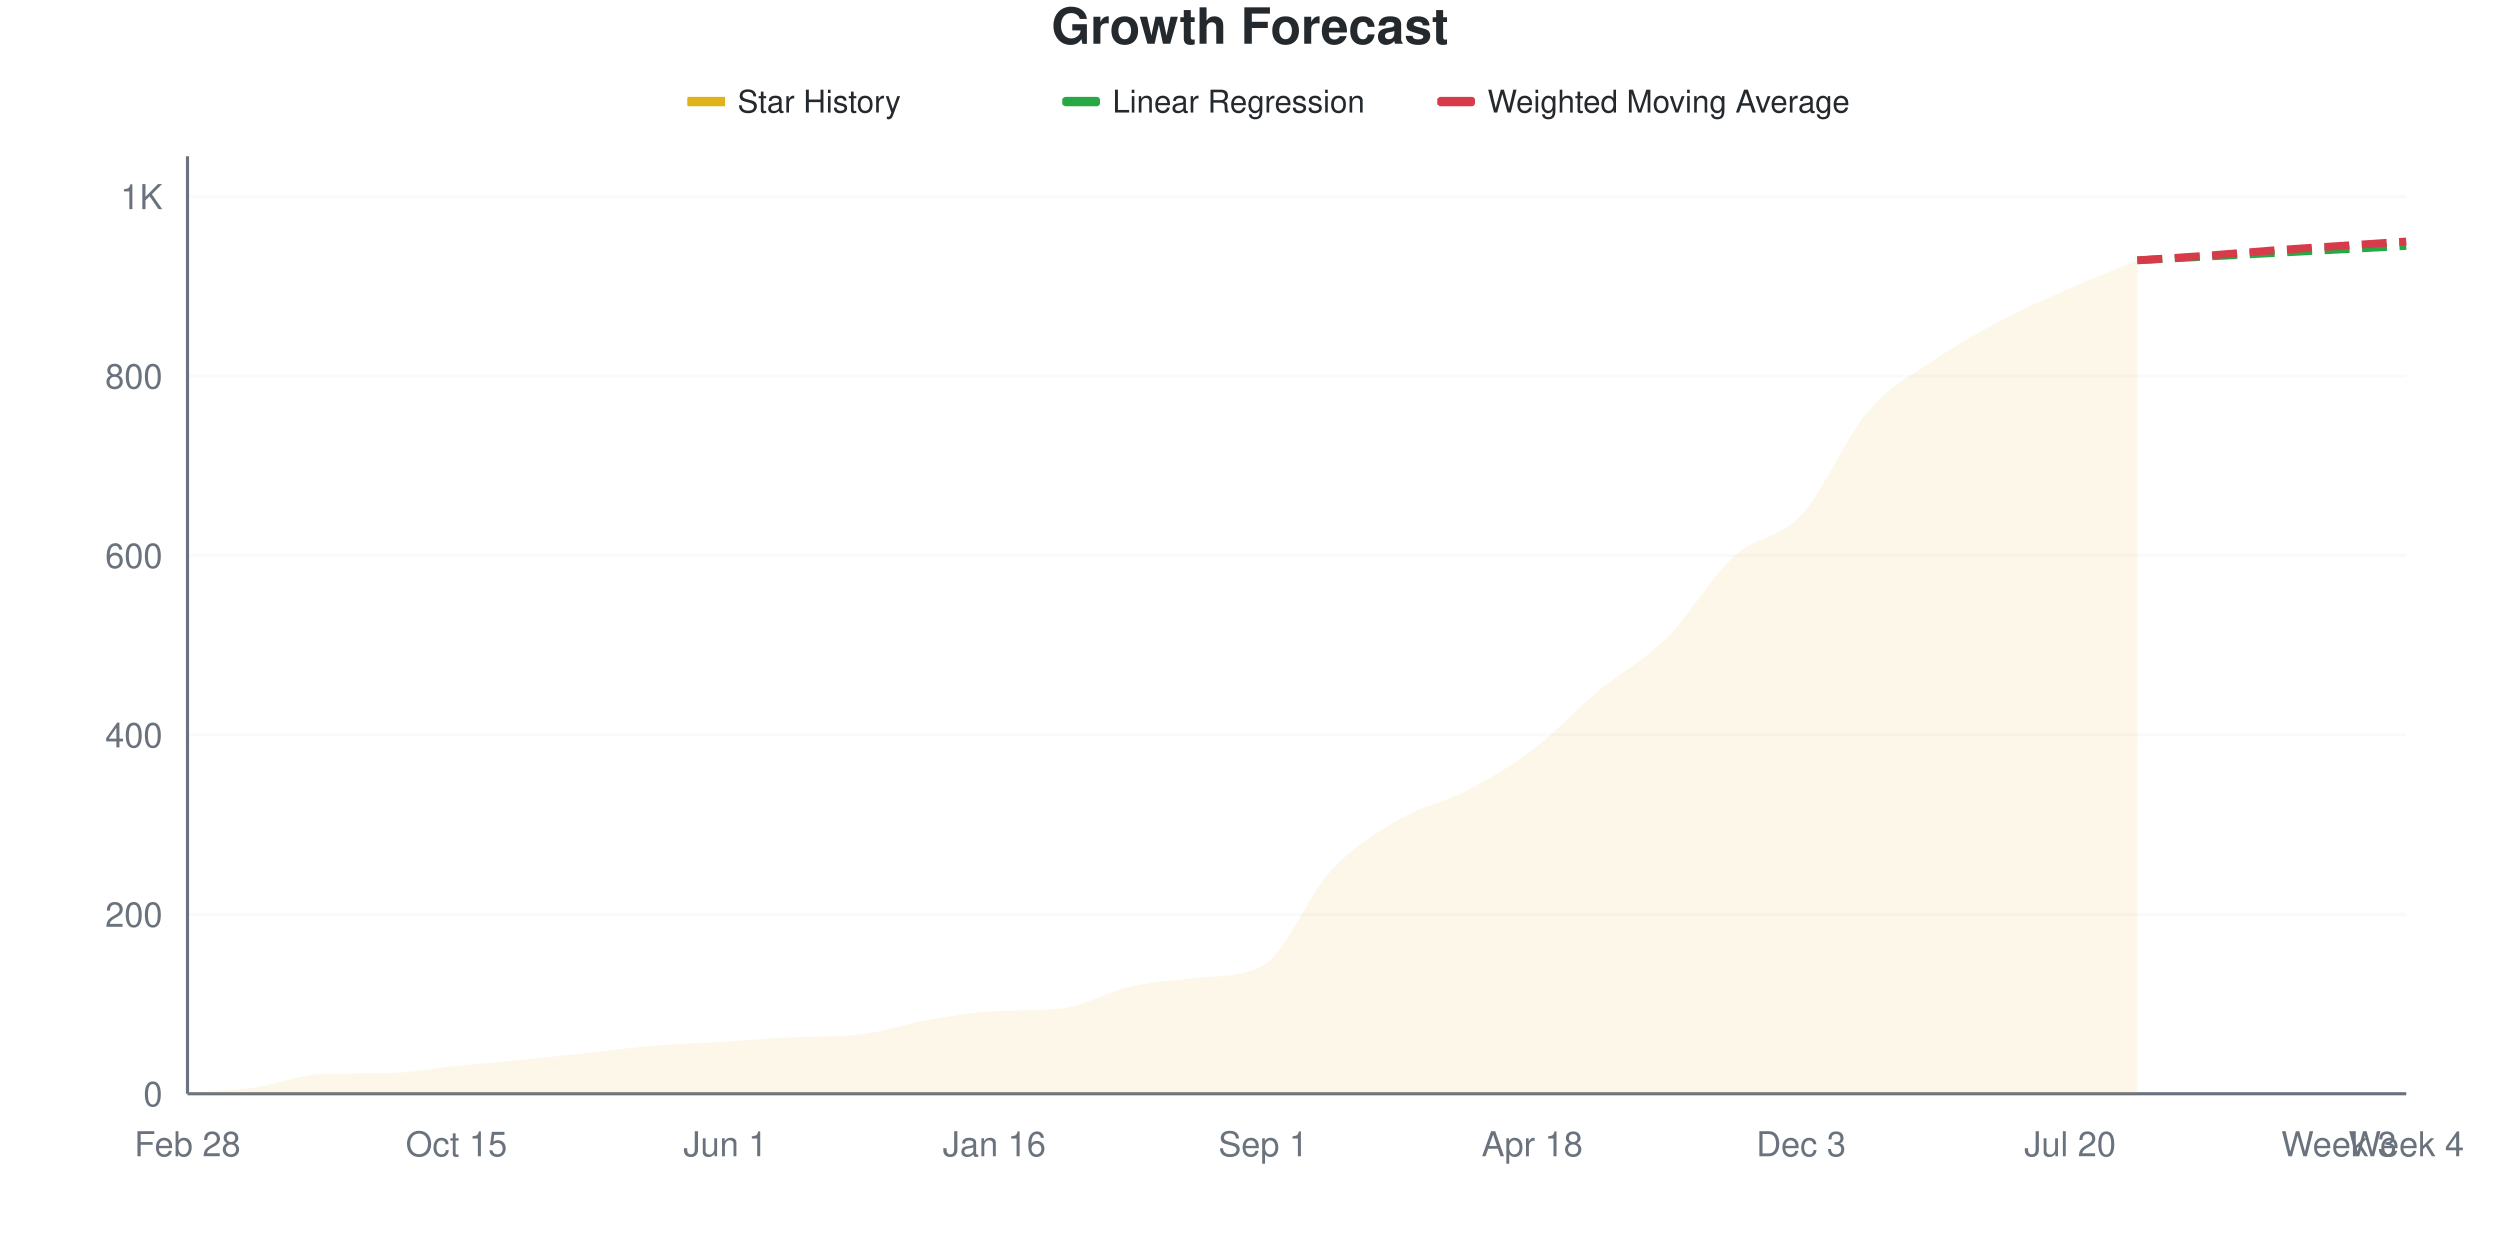
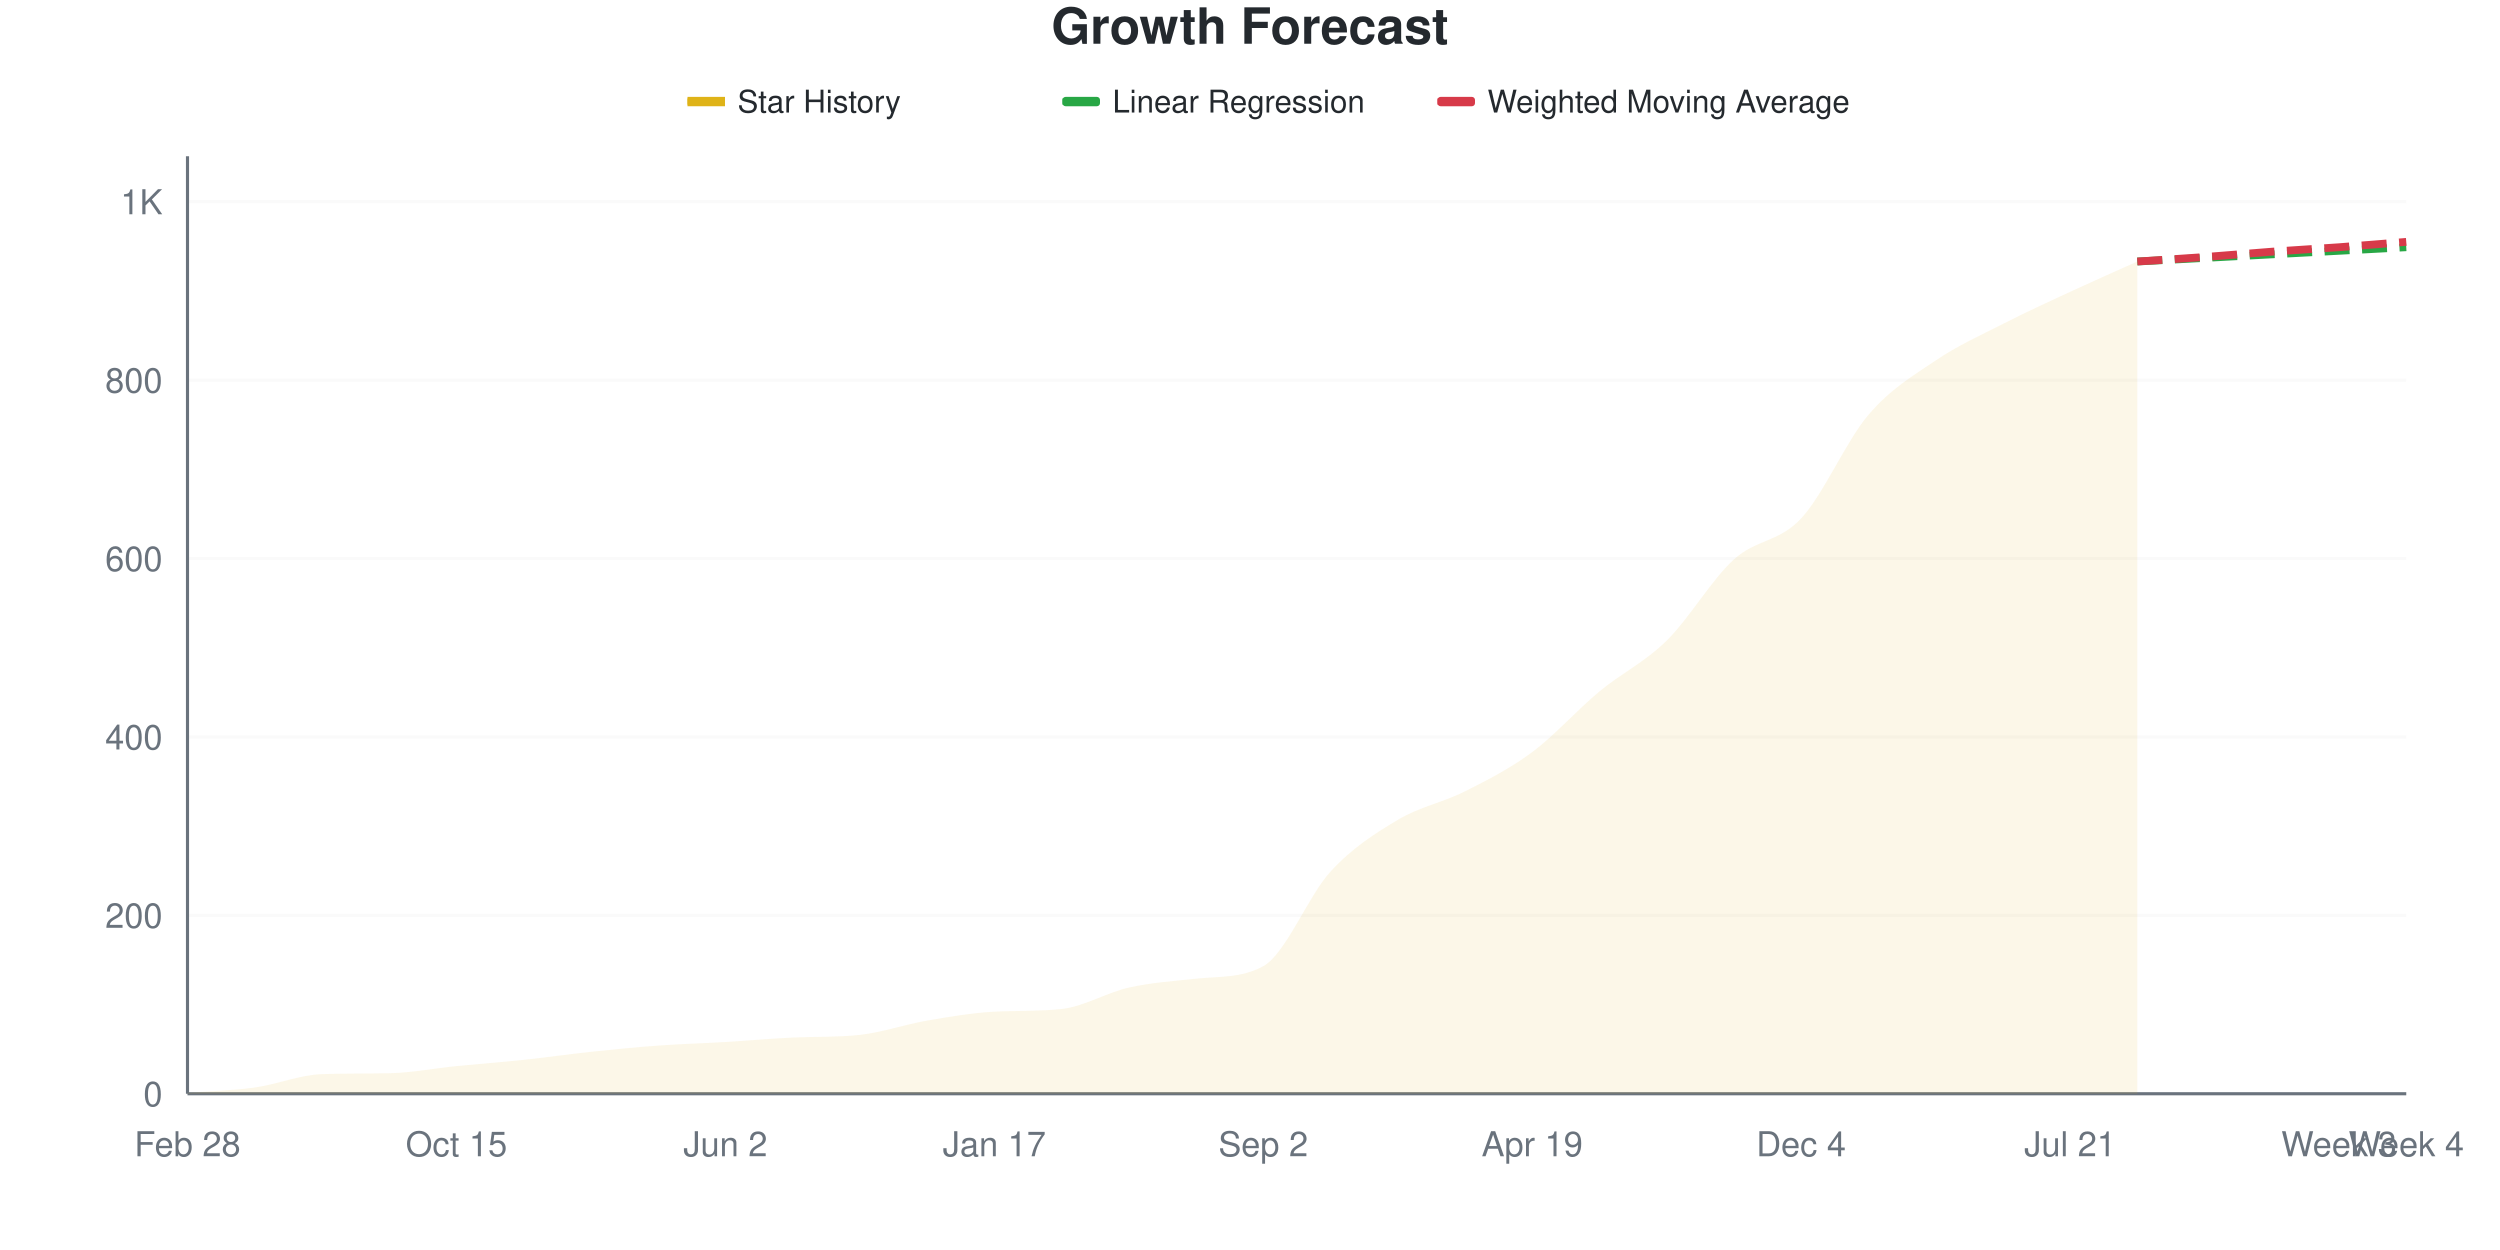
<svg xmlns="http://www.w3.org/2000/svg" viewBox="0 0 800 400" width="800" height="400">
  <style>
    @keyframes drawLine {
      to { stroke-dashoffset: 0; }
    }
    @keyframes fadeInPoint {
      from { opacity: 0; }
      to { opacity: 1; }
    }
    .data-line-0 {
      stroke-dasharray: 1072;
      stroke-dashoffset: 1072;
      animation: drawLine 2s ease-out forwards;
    }
    .data-point {
      opacity: 0;
      animation: fadeInPoint 0.5s ease-out forwards;
    }
    .chart-bg { fill: #fff; }
    .chart-text { fill: #24292e; }
    .chart-muted { fill: #6a737d; }
    .chart-grid { stroke: #eee; }
    .chart-axis { stroke: #6a737d; }
    @media (prefers-color-scheme: dark) {
      .chart-bg { fill: #0d1117; }
      .chart-text { fill: #e6edf3; }
      .chart-muted { fill: #8b949e; }
      .chart-grid { stroke: #21262d; }
      .chart-axis { stroke: #8b949e; }
    }
  </style>
  <rect width="800" height="400" class="chart-bg" />
  <text x="400" y="14" text-anchor="middle" class="chart-text" font-size="16" font-weight="bold" font-family="-apple-system, BlinkMacSystemFont, 'Segoe UI', Helvetica, Arial, sans-serif">Growth Forecast</text>
  <g class="legend">
    <rect x="220" y="31" width="12" height="3" fill="#dfb317" />
    <line x1="220" y1="32.5" x2="232" y2="32.5" stroke="#dfb317" stroke-width="2" />
    <text x="236" y="36" class="chart-text" font-size="10" font-family="-apple-system, BlinkMacSystemFont, 'Segoe UI', Helvetica, Arial, sans-serif">Star History</text>
    <rect x="340" y="31" width="12" height="3" fill="#28a745" rx="1" />
    <line x1="340" y1="32.5" x2="352" y2="32.5" stroke="#28a745" stroke-width="2" stroke-dasharray="4,2" />
    <text x="356" y="36" class="chart-text" font-size="10" font-family="-apple-system, BlinkMacSystemFont, 'Segoe UI', Helvetica, Arial, sans-serif">Linear Regression</text>
    <rect x="460" y="31" width="12" height="3" fill="#d73a49" rx="1" />
    <line x1="460" y1="32.5" x2="472" y2="32.5" stroke="#d73a49" stroke-width="2" stroke-dasharray="4,2" />
    <text x="476" y="36" class="chart-text" font-size="10" font-family="-apple-system, BlinkMacSystemFont, 'Segoe UI', Helvetica, Arial, sans-serif">Weighted Moving Average</text>
  </g>
  <g class="grid">
    <line x1="60" y1="350" x2="770" y2="350" class="chart-grid" stroke-opacity="0.3" />
    <text x="52" y="354" text-anchor="end" class="chart-muted" font-size="11" font-family="-apple-system, BlinkMacSystemFont, 'Segoe UI', Helvetica, Arial, sans-serif">0</text>
-     <line x1="60" y1="292.584" x2="770" y2="292.584" class="chart-grid" stroke-opacity="0.3" />
-     <text x="52" y="296.584" text-anchor="end" class="chart-muted" font-size="11" font-family="-apple-system, BlinkMacSystemFont, 'Segoe UI', Helvetica, Arial, sans-serif">200</text>
-     <line x1="60" y1="235.167" x2="770" y2="235.167" class="chart-grid" stroke-opacity="0.3" />
-     <text x="52" y="239.167" text-anchor="end" class="chart-muted" font-size="11" font-family="-apple-system, BlinkMacSystemFont, 'Segoe UI', Helvetica, Arial, sans-serif">400</text>
-     <line x1="60" y1="177.751" x2="770" y2="177.751" class="chart-grid" stroke-opacity="0.3" />
-     <text x="52" y="181.751" text-anchor="end" class="chart-muted" font-size="11" font-family="-apple-system, BlinkMacSystemFont, 'Segoe UI', Helvetica, Arial, sans-serif">600</text>
-     <line x1="60" y1="120.335" x2="770" y2="120.335" class="chart-grid" stroke-opacity="0.3" />
-     <text x="52" y="124.335" text-anchor="end" class="chart-muted" font-size="11" font-family="-apple-system, BlinkMacSystemFont, 'Segoe UI', Helvetica, Arial, sans-serif">800</text>
-     <line x1="60" y1="62.919" x2="770" y2="62.919" class="chart-grid" stroke-opacity="0.3" />
-     <text x="52" y="66.919" text-anchor="end" class="chart-muted" font-size="11" font-family="-apple-system, BlinkMacSystemFont, 'Segoe UI', Helvetica, Arial, sans-serif">1K</text>
+     <line x1="60" y1="292.912" x2="770" y2="292.912" class="chart-grid" stroke-opacity="0.3" />
+     <text x="52" y="296.912" text-anchor="end" class="chart-muted" font-size="11" font-family="-apple-system, BlinkMacSystemFont, 'Segoe UI', Helvetica, Arial, sans-serif">200</text>
+     <line x1="60" y1="235.823" x2="770" y2="235.823" class="chart-grid" stroke-opacity="0.3" />
+     <text x="52" y="239.823" text-anchor="end" class="chart-muted" font-size="11" font-family="-apple-system, BlinkMacSystemFont, 'Segoe UI', Helvetica, Arial, sans-serif">400</text>
+     <line x1="60" y1="178.735" x2="770" y2="178.735" class="chart-grid" stroke-opacity="0.3" />
+     <text x="52" y="182.735" text-anchor="end" class="chart-muted" font-size="11" font-family="-apple-system, BlinkMacSystemFont, 'Segoe UI', Helvetica, Arial, sans-serif">600</text>
+     <line x1="60" y1="121.646" x2="770" y2="121.646" class="chart-grid" stroke-opacity="0.3" />
+     <text x="52" y="125.646" text-anchor="end" class="chart-muted" font-size="11" font-family="-apple-system, BlinkMacSystemFont, 'Segoe UI', Helvetica, Arial, sans-serif">800</text>
+     <line x1="60" y1="64.558" x2="770" y2="64.558" class="chart-grid" stroke-opacity="0.3" />
+     <text x="52" y="68.558" text-anchor="end" class="chart-muted" font-size="11" font-family="-apple-system, BlinkMacSystemFont, 'Segoe UI', Helvetica, Arial, sans-serif">1K</text>
  </g>
  <g class="milestones">
    
  </g>
  <g class="x-axis">
    <text x="60" y="370" text-anchor="middle" class="chart-muted" font-size="11" font-family="-apple-system, BlinkMacSystemFont, 'Segoe UI', Helvetica, Arial, sans-serif">Feb 28</text>
    <text x="146.061" y="370" text-anchor="middle" class="chart-muted" font-size="11" font-family="-apple-system, BlinkMacSystemFont, 'Segoe UI', Helvetica, Arial, sans-serif">Oct 15</text>
-     <text x="232.121" y="370" text-anchor="middle" class="chart-muted" font-size="11" font-family="-apple-system, BlinkMacSystemFont, 'Segoe UI', Helvetica, Arial, sans-serif">Jun 1</text>
-     <text x="318.182" y="370" text-anchor="middle" class="chart-muted" font-size="11" font-family="-apple-system, BlinkMacSystemFont, 'Segoe UI', Helvetica, Arial, sans-serif">Jan 16</text>
-     <text x="404.242" y="370" text-anchor="middle" class="chart-muted" font-size="11" font-family="-apple-system, BlinkMacSystemFont, 'Segoe UI', Helvetica, Arial, sans-serif">Sep 1</text>
-     <text x="490.303" y="370" text-anchor="middle" class="chart-muted" font-size="11" font-family="-apple-system, BlinkMacSystemFont, 'Segoe UI', Helvetica, Arial, sans-serif">Apr 18</text>
-     <text x="576.364" y="370" text-anchor="middle" class="chart-muted" font-size="11" font-family="-apple-system, BlinkMacSystemFont, 'Segoe UI', Helvetica, Arial, sans-serif">Dec 3</text>
-     <text x="662.424" y="370" text-anchor="middle" class="chart-muted" font-size="11" font-family="-apple-system, BlinkMacSystemFont, 'Segoe UI', Helvetica, Arial, sans-serif">Jul 20</text>
+     <text x="232.121" y="370" text-anchor="middle" class="chart-muted" font-size="11" font-family="-apple-system, BlinkMacSystemFont, 'Segoe UI', Helvetica, Arial, sans-serif">Jun 2</text>
+     <text x="318.182" y="370" text-anchor="middle" class="chart-muted" font-size="11" font-family="-apple-system, BlinkMacSystemFont, 'Segoe UI', Helvetica, Arial, sans-serif">Jan 17</text>
+     <text x="404.242" y="370" text-anchor="middle" class="chart-muted" font-size="11" font-family="-apple-system, BlinkMacSystemFont, 'Segoe UI', Helvetica, Arial, sans-serif">Sep 2</text>
+     <text x="490.303" y="370" text-anchor="middle" class="chart-muted" font-size="11" font-family="-apple-system, BlinkMacSystemFont, 'Segoe UI', Helvetica, Arial, sans-serif">Apr 19</text>
+     <text x="576.364" y="370" text-anchor="middle" class="chart-muted" font-size="11" font-family="-apple-system, BlinkMacSystemFont, 'Segoe UI', Helvetica, Arial, sans-serif">Dec 4</text>
+     <text x="662.424" y="370" text-anchor="middle" class="chart-muted" font-size="11" font-family="-apple-system, BlinkMacSystemFont, 'Segoe UI', Helvetica, Arial, sans-serif">Jul 21</text>
    <text x="748.485" y="370" text-anchor="middle" class="chart-muted" font-size="11" font-family="-apple-system, BlinkMacSystemFont, 'Segoe UI', Helvetica, Arial, sans-serif">Week 3</text>
    <text x="770" y="370" text-anchor="middle" class="chart-muted" font-size="11" font-family="-apple-system, BlinkMacSystemFont, 'Segoe UI', Helvetica, Arial, sans-serif">Week 4</text>
  </g>
  <line x1="60" y1="50" x2="60" y2="350" class="chart-axis" stroke-width="1" />
  <line x1="60" y1="350" x2="770" y2="350" class="chart-axis" stroke-width="1" />
-   <path d="M60,350 L60,349.713 C67.172,349.139 74.343,348.995 81.515,347.99 C88.687,346.986 95.859,343.934 103.03,343.684 C110.202,343.434 117.374,343.538 124.545,343.397 C131.717,343.256 138.889,341.818 146.061,341.1 C153.232,340.383 160.404,339.809 167.576,339.091 C174.747,338.373 181.919,337.56 189.091,336.794 C196.263,336.029 203.434,335.072 210.606,334.498 C217.778,333.923 224.949,333.78 232.121,333.349 C239.293,332.919 246.465,332.248 253.636,331.914 C260.808,331.58 267.98,331.846 275.152,331.053 C282.323,330.259 289.495,327.703 296.667,326.459 C303.838,325.215 311.01,323.962 318.182,323.589 C325.354,323.215 332.525,323.503 339.697,322.727 C346.869,321.951 354.04,317.464 361.212,315.837 C368.384,314.211 375.556,313.761 382.727,312.967 C389.899,312.172 397.071,312.887 404.242,308.947 C411.414,305.008 418.586,286.555 425.758,278.804 C432.929,271.053 440.101,266.699 447.273,262.44 C454.444,258.182 461.616,256.986 468.788,253.254 C475.96,249.522 483.131,245.455 490.303,240.048 C497.475,234.641 504.646,226.794 511.818,220.813 C518.99,214.833 526.162,211.292 533.333,204.163 C540.505,197.033 547.677,184.593 554.848,178.038 C562.02,171.483 569.192,172.584 576.364,164.833 C583.535,157.081 590.707,139.856 597.879,131.531 C605.051,123.206 612.222,119.761 619.394,114.88 C626.566,110 633.737,106.029 640.909,102.249 C648.081,98.469 655.253,95.359 662.424,92.201 C669.596,89.043 676.768,86.268 683.939,83.301 L683.939,350 L60,350 Z" fill="#dfb317" fill-opacity="0.1" />
-   <path d="M60,350 L60,349.713 C67.172,349.139 74.343,348.995 81.515,347.99 C88.687,346.986 95.859,343.934 103.03,343.684 C110.202,343.434 117.374,343.538 124.545,343.397 C131.717,343.256 138.889,341.818 146.061,341.1 C153.232,340.383 160.404,339.809 167.576,339.091 C174.747,338.373 181.919,337.56 189.091,336.794 C196.263,336.029 203.434,335.072 210.606,334.498 C217.778,333.923 224.949,333.78 232.121,333.349 C239.293,332.919 246.465,332.248 253.636,331.914 C260.808,331.58 267.98,331.846 275.152,331.053 C282.323,330.259 289.495,327.703 296.667,326.459 C303.838,325.215 311.01,323.962 318.182,323.589 C325.354,323.215 332.525,323.503 339.697,322.727 C346.869,321.951 354.04,317.464 361.212,315.837 C368.384,314.211 375.556,313.761 382.727,312.967 C389.899,312.172 397.071,312.887 404.242,308.947 C411.414,305.008 418.586,286.555 425.758,278.804 C432.929,271.053 440.101,266.699 447.273,262.44 C454.444,258.182 461.616,256.986 468.788,253.254 C475.96,249.522 483.131,245.455 490.303,240.048 C497.475,234.641 504.646,226.794 511.818,220.813 C518.99,214.833 526.162,211.292 533.333,204.163 C540.505,197.033 547.677,184.593 554.848,178.038 C562.02,171.483 569.192,172.584 576.364,164.833 C583.535,157.081 590.707,139.856 597.879,131.531 C605.051,123.206 612.222,119.761 619.394,114.88 C626.566,110 633.737,106.029 640.909,102.249 C648.081,98.469 655.253,95.359 662.424,92.201 C669.596,89.043 676.768,86.268 683.939,83.301" fill="none" stroke="#dfb317" stroke-width="2.5" class="data-line-0" />
-   <path d="M683.939,83.301 C691.111,82.919 698.283,82.536 705.455,82.153 C712.626,81.77 719.798,81.388 726.97,81.005 C734.141,80.622 741.313,80.239 748.485,79.856 C755.657,79.474 762.828,79.091 770,78.708" fill="none" stroke="#28a745" stroke-width="2.5" stroke-dasharray="8,4" />
-   <path d="M683.939,83.301 C691.111,82.823 698.283,82.392 705.455,81.866 C712.626,81.34 719.798,80.67 726.97,80.144 C734.141,79.617 741.313,79.187 748.485,78.708 C755.657,78.23 762.828,77.751 770,77.273" fill="none" stroke="#d73a49" stroke-width="2.5" stroke-dasharray="8,4" />
+   <path d="M60,350 L60,349.715 C67.172,349.144 74.343,349.001 81.515,348.002 C88.687,347.003 95.859,343.969 103.03,343.72 C110.202,343.471 117.374,343.575 124.545,343.435 C131.717,343.295 138.889,341.865 146.061,341.151 C153.232,340.438 160.404,339.914 167.576,339.153 C174.747,338.392 181.919,337.345 189.091,336.584 C196.263,335.823 203.434,335.109 210.606,334.586 C217.778,334.063 224.949,333.873 232.121,333.444 C239.293,333.016 246.465,332.349 253.636,332.017 C260.808,331.685 267.98,331.95 275.152,331.161 C282.323,330.372 289.495,327.831 296.667,326.594 C303.838,325.357 311.01,324.111 318.182,323.739 C325.354,323.368 332.525,323.655 339.697,322.883 C346.869,322.111 354.04,317.65 361.212,316.032 C368.384,314.415 375.556,313.962 382.727,313.178 C389.899,312.394 397.071,313.1 404.242,309.182 C411.414,305.263 418.586,286.727 425.758,278.925 C432.929,271.123 440.101,266.651 447.273,262.369 C454.444,258.088 461.616,256.851 468.788,253.235 C475.96,249.619 483.131,246.004 490.303,240.676 C497.475,235.347 504.646,227.212 511.818,221.265 C518.99,215.319 526.162,212.036 533.333,204.995 C540.505,197.954 547.677,185.538 554.848,179.02 C562.02,172.502 569.192,173.597 576.364,165.89 C583.535,158.183 590.707,141.199 597.879,132.778 C605.051,124.358 612.222,120.219 619.394,115.366 C626.566,110.514 633.737,107.326 640.909,103.663 C648.081,100 655.253,96.717 662.424,93.387 C669.596,90.057 676.768,86.917 683.939,83.682 L683.939,350 L60,350 Z" fill="#dfb317" fill-opacity="0.1" />
+   <path d="M60,350 L60,349.715 C67.172,349.144 74.343,349.001 81.515,348.002 C88.687,347.003 95.859,343.969 103.03,343.72 C110.202,343.471 117.374,343.575 124.545,343.435 C131.717,343.295 138.889,341.865 146.061,341.151 C153.232,340.438 160.404,339.914 167.576,339.153 C174.747,338.392 181.919,337.345 189.091,336.584 C196.263,335.823 203.434,335.109 210.606,334.586 C217.778,334.063 224.949,333.873 232.121,333.444 C239.293,333.016 246.465,332.349 253.636,332.017 C260.808,331.685 267.98,331.95 275.152,331.161 C282.323,330.372 289.495,327.831 296.667,326.594 C303.838,325.357 311.01,324.111 318.182,323.739 C325.354,323.368 332.525,323.655 339.697,322.883 C346.869,322.111 354.04,317.65 361.212,316.032 C368.384,314.415 375.556,313.962 382.727,313.178 C389.899,312.394 397.071,313.1 404.242,309.182 C411.414,305.263 418.586,286.727 425.758,278.925 C432.929,271.123 440.101,266.651 447.273,262.369 C454.444,258.088 461.616,256.851 468.788,253.235 C475.96,249.619 483.131,246.004 490.303,240.676 C497.475,235.347 504.646,227.212 511.818,221.265 C518.99,215.319 526.162,212.036 533.333,204.995 C540.505,197.954 547.677,185.538 554.848,179.02 C562.02,172.502 569.192,173.597 576.364,165.89 C583.535,158.183 590.707,141.199 597.879,132.778 C605.051,124.358 612.222,120.219 619.394,115.366 C626.566,110.514 633.737,107.326 640.909,103.663 C648.081,100 655.253,96.717 662.424,93.387 C669.596,90.057 676.768,86.917 683.939,83.682" fill="none" stroke="#dfb317" stroke-width="2.5" class="data-line-0" />
+   <path d="M683.939,83.682 C691.111,83.302 698.283,82.921 705.455,82.54 C712.626,82.16 719.798,81.779 726.97,81.399 C734.141,81.018 741.313,80.637 748.485,80.257 C755.657,79.876 762.828,79.496 770,79.115" fill="none" stroke="#28a745" stroke-width="2.5" stroke-dasharray="8,4" />
+   <path d="M683.939,83.682 C691.111,83.206 698.283,82.778 705.455,82.255 C712.626,81.732 719.798,81.066 726.97,80.542 C734.141,80.019 741.313,79.638 748.485,79.115 C755.657,78.592 762.828,77.973 770,77.402" fill="none" stroke="#d73a49" stroke-width="2.5" stroke-dasharray="8,4" />
  <g class="points">
-     <circle cx="60" cy="349.713" r="4" fill="#dfb317" class="data-point" style="animation-delay: 1.50s" />
-     <circle cx="81.515" cy="347.99" r="4" fill="#dfb317" class="data-point" style="animation-delay: 1.55s" />
-     <circle cx="103.03" cy="343.684" r="4" fill="#dfb317" class="data-point" style="animation-delay: 1.60s" />
-     <circle cx="124.545" cy="343.397" r="4" fill="#dfb317" class="data-point" style="animation-delay: 1.65s" />
-     <circle cx="146.061" cy="341.1" r="4" fill="#dfb317" class="data-point" style="animation-delay: 1.70s" />
-     <circle cx="167.576" cy="339.091" r="4" fill="#dfb317" class="data-point" style="animation-delay: 1.75s" />
-     <circle cx="189.091" cy="336.794" r="4" fill="#dfb317" class="data-point" style="animation-delay: 1.80s" />
-     <circle cx="210.606" cy="334.498" r="4" fill="#dfb317" class="data-point" style="animation-delay: 1.85s" />
-     <circle cx="232.121" cy="333.349" r="4" fill="#dfb317" class="data-point" style="animation-delay: 1.90s" />
-     <circle cx="253.636" cy="331.914" r="4" fill="#dfb317" class="data-point" style="animation-delay: 1.95s" />
-     <circle cx="275.152" cy="331.053" r="4" fill="#dfb317" class="data-point" style="animation-delay: 2.00s" />
-     <circle cx="296.667" cy="326.459" r="4" fill="#dfb317" class="data-point" style="animation-delay: 2.05s" />
-     <circle cx="318.182" cy="323.589" r="4" fill="#dfb317" class="data-point" style="animation-delay: 2.10s" />
-     <circle cx="339.697" cy="322.727" r="4" fill="#dfb317" class="data-point" style="animation-delay: 2.15s" />
-     <circle cx="361.212" cy="315.837" r="4" fill="#dfb317" class="data-point" style="animation-delay: 2.20s" />
-     <circle cx="382.727" cy="312.967" r="4" fill="#dfb317" class="data-point" style="animation-delay: 2.25s" />
-     <circle cx="404.242" cy="308.947" r="4" fill="#dfb317" class="data-point" style="animation-delay: 2.30s" />
-     <circle cx="425.758" cy="278.804" r="4" fill="#dfb317" class="data-point" style="animation-delay: 2.35s" />
-     <circle cx="447.273" cy="262.44" r="4" fill="#dfb317" class="data-point" style="animation-delay: 2.40s" />
-     <circle cx="468.788" cy="253.254" r="4" fill="#dfb317" class="data-point" style="animation-delay: 2.45s" />
-     <circle cx="490.303" cy="240.048" r="4" fill="#dfb317" class="data-point" style="animation-delay: 2.50s" />
-     <circle cx="511.818" cy="220.813" r="4" fill="#dfb317" class="data-point" style="animation-delay: 2.55s" />
-     <circle cx="533.333" cy="204.163" r="4" fill="#dfb317" class="data-point" style="animation-delay: 2.60s" />
-     <circle cx="554.848" cy="178.038" r="4" fill="#dfb317" class="data-point" style="animation-delay: 2.65s" />
-     <circle cx="576.364" cy="164.833" r="4" fill="#dfb317" class="data-point" style="animation-delay: 2.70s" />
-     <circle cx="597.879" cy="131.531" r="4" fill="#dfb317" class="data-point" style="animation-delay: 2.75s" />
-     <circle cx="619.394" cy="114.88" r="4" fill="#dfb317" class="data-point" style="animation-delay: 2.80s" />
-     <circle cx="640.909" cy="102.249" r="4" fill="#dfb317" class="data-point" style="animation-delay: 2.85s" />
-     <circle cx="662.424" cy="92.201" r="4" fill="#dfb317" class="data-point" style="animation-delay: 2.90s" />
-     <circle cx="683.939" cy="83.301" r="4" fill="#dfb317" class="data-point" style="animation-delay: 2.95s" />
+     <circle cx="60" cy="349.715" r="4" fill="#dfb317" class="data-point" style="animation-delay: 1.50s" />
+     <circle cx="81.515" cy="348.002" r="4" fill="#dfb317" class="data-point" style="animation-delay: 1.55s" />
+     <circle cx="103.03" cy="343.72" r="4" fill="#dfb317" class="data-point" style="animation-delay: 1.60s" />
+     <circle cx="124.545" cy="343.435" r="4" fill="#dfb317" class="data-point" style="animation-delay: 1.65s" />
+     <circle cx="146.061" cy="341.151" r="4" fill="#dfb317" class="data-point" style="animation-delay: 1.70s" />
+     <circle cx="167.576" cy="339.153" r="4" fill="#dfb317" class="data-point" style="animation-delay: 1.75s" />
+     <circle cx="189.091" cy="336.584" r="4" fill="#dfb317" class="data-point" style="animation-delay: 1.80s" />
+     <circle cx="210.606" cy="334.586" r="4" fill="#dfb317" class="data-point" style="animation-delay: 1.85s" />
+     <circle cx="232.121" cy="333.444" r="4" fill="#dfb317" class="data-point" style="animation-delay: 1.90s" />
+     <circle cx="253.636" cy="332.017" r="4" fill="#dfb317" class="data-point" style="animation-delay: 1.95s" />
+     <circle cx="275.152" cy="331.161" r="4" fill="#dfb317" class="data-point" style="animation-delay: 2.00s" />
+     <circle cx="296.667" cy="326.594" r="4" fill="#dfb317" class="data-point" style="animation-delay: 2.05s" />
+     <circle cx="318.182" cy="323.739" r="4" fill="#dfb317" class="data-point" style="animation-delay: 2.10s" />
+     <circle cx="339.697" cy="322.883" r="4" fill="#dfb317" class="data-point" style="animation-delay: 2.15s" />
+     <circle cx="361.212" cy="316.032" r="4" fill="#dfb317" class="data-point" style="animation-delay: 2.20s" />
+     <circle cx="382.727" cy="313.178" r="4" fill="#dfb317" class="data-point" style="animation-delay: 2.25s" />
+     <circle cx="404.242" cy="309.182" r="4" fill="#dfb317" class="data-point" style="animation-delay: 2.30s" />
+     <circle cx="425.758" cy="278.925" r="4" fill="#dfb317" class="data-point" style="animation-delay: 2.35s" />
+     <circle cx="447.273" cy="262.369" r="4" fill="#dfb317" class="data-point" style="animation-delay: 2.40s" />
+     <circle cx="468.788" cy="253.235" r="4" fill="#dfb317" class="data-point" style="animation-delay: 2.45s" />
+     <circle cx="490.303" cy="240.676" r="4" fill="#dfb317" class="data-point" style="animation-delay: 2.50s" />
+     <circle cx="511.818" cy="221.265" r="4" fill="#dfb317" class="data-point" style="animation-delay: 2.55s" />
+     <circle cx="533.333" cy="204.995" r="4" fill="#dfb317" class="data-point" style="animation-delay: 2.60s" />
+     <circle cx="554.848" cy="179.02" r="4" fill="#dfb317" class="data-point" style="animation-delay: 2.65s" />
+     <circle cx="576.364" cy="165.89" r="4" fill="#dfb317" class="data-point" style="animation-delay: 2.70s" />
+     <circle cx="597.879" cy="132.778" r="4" fill="#dfb317" class="data-point" style="animation-delay: 2.75s" />
+     <circle cx="619.394" cy="115.366" r="4" fill="#dfb317" class="data-point" style="animation-delay: 2.80s" />
+     <circle cx="640.909" cy="103.663" r="4" fill="#dfb317" class="data-point" style="animation-delay: 2.85s" />
+     <circle cx="662.424" cy="93.387" r="4" fill="#dfb317" class="data-point" style="animation-delay: 2.90s" />
+     <circle cx="683.939" cy="83.682" r="4" fill="#dfb317" class="data-point" style="animation-delay: 2.95s" />
  </g>
</svg>
